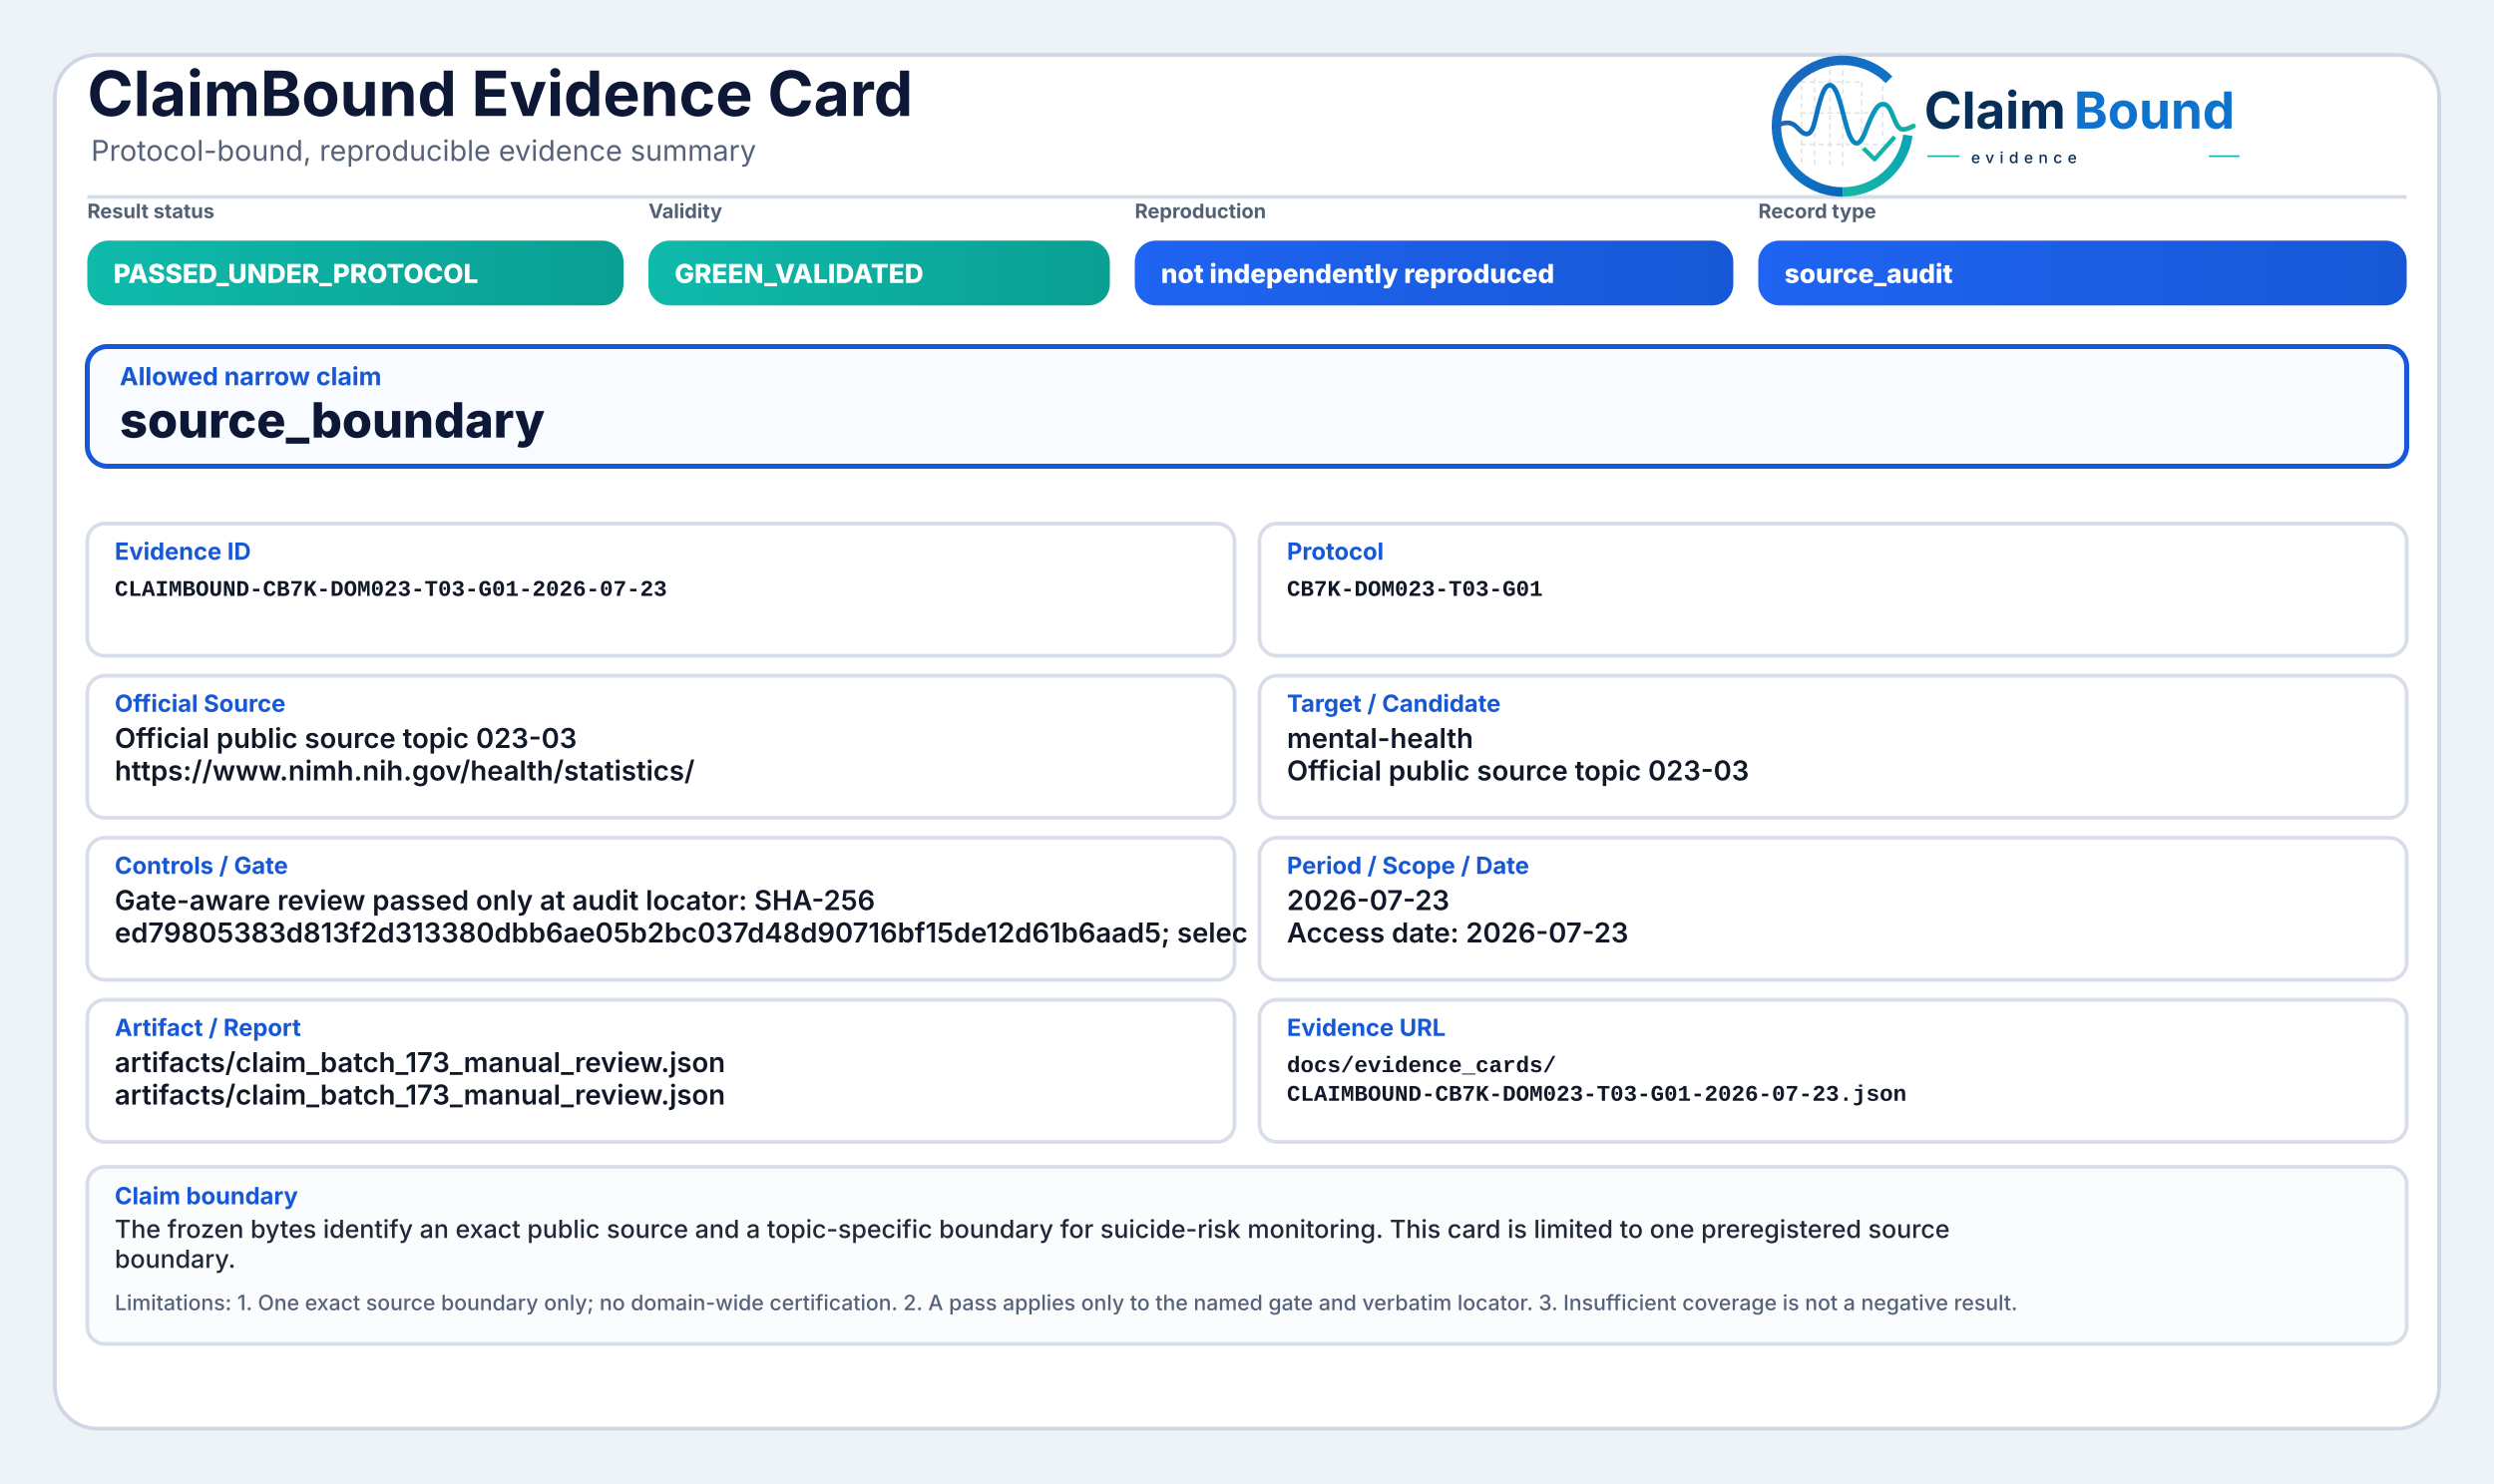
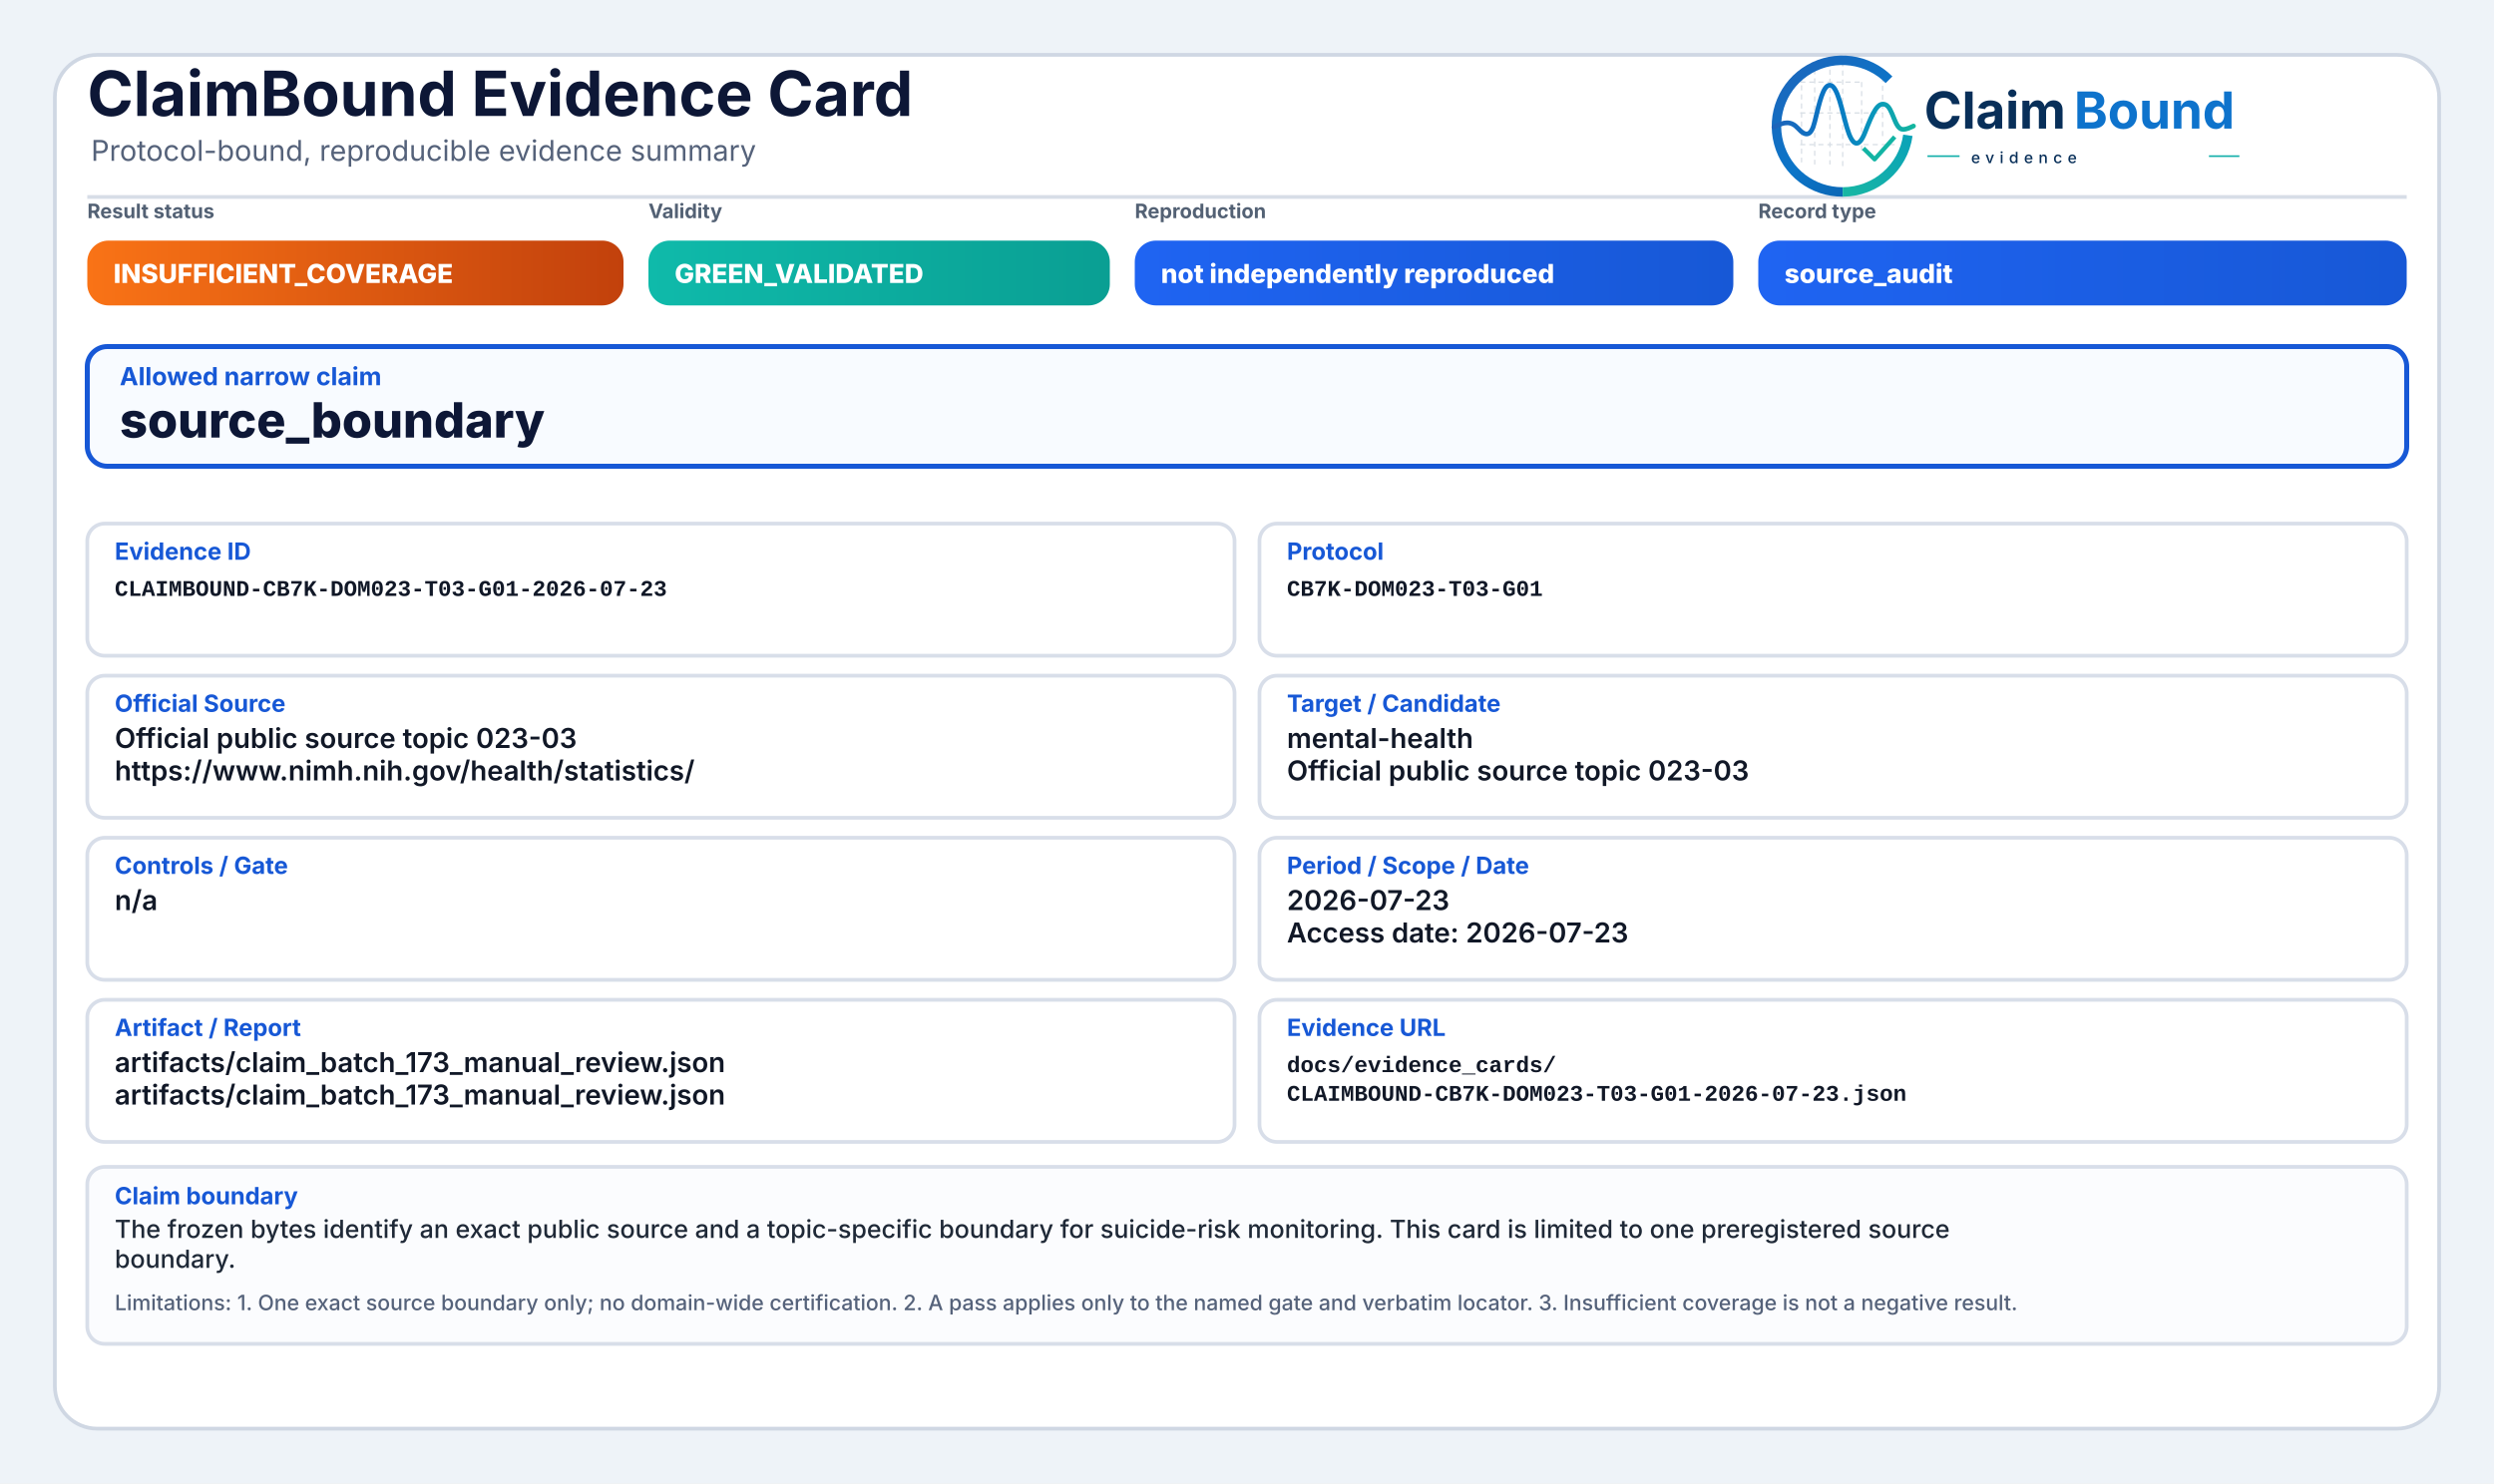
<svg xmlns="http://www.w3.org/2000/svg" width="2000" height="1190" viewBox="0 0 2000 1190" role="img" aria-label="ClaimBound Evidence Card">
  <defs>
    <linearGradient id="greenGrad" x1="0" y1="0" x2="1" y2="0">
      <stop offset="0%" stop-color="#0fbaaa" />
      <stop offset="100%" stop-color="#0a9f93" />
    </linearGradient>
    <linearGradient id="yellowGrad" x1="0" y1="0" x2="1" y2="0">
      <stop offset="0%" stop-color="#fbbf24" />
      <stop offset="100%" stop-color="#d97706" />
    </linearGradient>
    <linearGradient id="amberGrad" x1="0" y1="0" x2="1" y2="0">
      <stop offset="0%" stop-color="#f97316" />
      <stop offset="100%" stop-color="#c2410c" />
    </linearGradient>
    <linearGradient id="redGrad" x1="0" y1="0" x2="1" y2="0">
      <stop offset="0%" stop-color="#ef4444" />
      <stop offset="100%" stop-color="#b91c1c" />
    </linearGradient>
    <linearGradient id="grayGrad" x1="0" y1="0" x2="1" y2="0">
      <stop offset="0%" stop-color="#64748b" />
      <stop offset="100%" stop-color="#475569" />
    </linearGradient>
    <linearGradient id="blueGrad" x1="0" y1="0" x2="1" y2="0">
      <stop offset="0%" stop-color="#1f64f2" />
      <stop offset="100%" stop-color="#1758d6" />
    </linearGradient>
    <linearGradient id="logoRingBlue" x1="73" y1="453" x2="348" y2="793" gradientUnits="userSpaceOnUse">
      <stop offset="0" stop-color="#1E64BA" />
      <stop offset="0.55" stop-color="#0C75C8" />
      <stop offset="1" stop-color="#0A5FAB" />
    </linearGradient>
    <linearGradient id="logoRingTeal" x1="221" y1="792" x2="403" y2="594" gradientUnits="userSpaceOnUse">
      <stop offset="0" stop-color="#18B7A3" />
      <stop offset="1" stop-color="#089EBC" />
    </linearGradient>
    <linearGradient id="logoSignalGradient" x1="61" y1="628" x2="404" y2="628" gradientUnits="userSpaceOnUse">
      <stop offset="0" stop-color="#1E64BA" />
      <stop offset="0.43" stop-color="#0877C4" />
      <stop offset="0.72" stop-color="#0A97BB" />
      <stop offset="1" stop-color="#14B69E" />
    </linearGradient>
  </defs>
  <rect x="0" y="0" width="2000" height="1190" fill="#eef3f8" />
  <rect x="44" y="44" width="1912" height="1102" rx="34" fill="#ffffff" stroke="#cfd7e3" stroke-width="3" />
  <path d="M70 158 H1930" stroke="#d7dde7" stroke-width="3" />
  <text x="70" y="93" font-family="Inter, Segoe UI, Arial, sans-serif" font-size="50" font-weight="750" fill="#0d1736">ClaimBound Evidence Card</text>
  <text x="73" y="129" font-family="Inter, Segoe UI, Arial, sans-serif" font-size="23" font-weight="400" fill="#55627a">Protocol-bound, reproducible evidence summary</text>
  <g aria-label="ClaimBound evidence logo" transform="translate(1415,52) scale(0.33) translate(-40,-478)">
    <g stroke-linecap="butt" stroke-linejoin="round">
      <g stroke="#CBD3DC" stroke-width="3.2" stroke-linecap="round" stroke-dasharray="10 12" opacity="0.72">
        <path d="M130 507V714" />
        <path d="M162 490V719" />
        <path d="M199 491V719" />
        <path d="M230 471V726" />
        <path d="M276 521V690" />
        <path d="M327 508V650" />
        <path d="M128 520H277" />
        <path d="M128 595H327" />
        <path d="M128 672H355" />
      </g>
      <path d="M342.6 514.3A160 160 0 1 0 230 787" fill="none" stroke="url(#logoRingBlue)" stroke-width="23" />
      <path d="M230 787A160 160 0 0 0 388.4 649.3" fill="none" stroke="url(#logoRingTeal)" stroke-width="23" />
      <path d="M63 629.5C87 616.4 104.3 613.6 121.2 632.2C140.7 653.8 153.4 651.6 162.1 616.2C173.8 568.5 182.5 527.5 198.9 527.5C217.5 527.5 228.4 590.6 240.3 630.8C253.4 675.4 268.6 682.8 284.6 641.5C303.5 592.9 315.2 567.6 333.7 574.7C352.6 582 355.7 635.1 376.6 634.9C386.2 634.8 394 630.4 402 626.8" fill="none" stroke="url(#logoSignalGradient)" stroke-width="11.5" stroke-linecap="round" />
      <path d="M284 684.5L307.5 707.7L353 657" fill="none" stroke="#12B4A4" stroke-width="10.5" stroke-linecap="square" />
    </g>
    <text x="428" y="633" font-family="Inter, Segoe UI, Arial, sans-serif" font-size="124" font-weight="750" fill="#082F59" text-rendering="geometricPrecision">Claim</text>
    <text x="792" y="633" font-family="Inter, Segoe UI, Arial, sans-serif" font-size="124" font-weight="750" fill="#0E73CC" text-rendering="geometricPrecision">Bound</text>
    <line x1="436" y1="700" x2="514" y2="700" stroke="#11AFA9" stroke-width="4" />
    <text x="542" y="717" font-family="Inter, Segoe UI, Arial, sans-serif" font-size="38" font-weight="500" letter-spacing="13" fill="#082F59">evidence</text>
    <line x1="1120" y1="700" x2="1194" y2="700" stroke="#11AFA9" stroke-width="4" />
  </g>
  <text x="70" y="175" font-family="Inter, Segoe UI, Arial, sans-serif" font-size="16" font-weight="650" fill="#536174">Result status</text>
-   <rect x="70" y="193" width="430" height="52" rx="17" fill="url(#greenGrad)" />
-   <text x="91" y="227" font-family="Inter, Segoe UI, Arial, sans-serif" font-size="21" font-weight="800" fill="#ffffff">PASSED_UNDER_PROTOCOL</text>
+   <rect x="70" y="193" width="430" height="52" rx="17" fill="url(#amberGrad)" />
+   <text x="91" y="227" font-family="Inter, Segoe UI, Arial, sans-serif" font-size="21" font-weight="800" fill="#ffffff">INSUFFICIENT_COVERAGE</text>
  <text x="520" y="175" font-family="Inter, Segoe UI, Arial, sans-serif" font-size="16" font-weight="650" fill="#536174">Validity</text>
  <rect x="520" y="193" width="370" height="52" rx="17" fill="url(#greenGrad)" />
  <text x="541" y="227" font-family="Inter, Segoe UI, Arial, sans-serif" font-size="21" font-weight="800" fill="#ffffff">GREEN_VALIDATED</text>
  <text x="910" y="175" font-family="Inter, Segoe UI, Arial, sans-serif" font-size="16" font-weight="650" fill="#536174">Reproduction</text>
  <rect x="910" y="193" width="480" height="52" rx="17" fill="url(#blueGrad)" />
  <text x="931" y="227" font-family="Inter, Segoe UI, Arial, sans-serif" font-size="21" font-weight="800" fill="#ffffff">not independently reproduced</text>
  <text x="1410" y="175" font-family="Inter, Segoe UI, Arial, sans-serif" font-size="16" font-weight="650" fill="#536174">Record type</text>
  <rect x="1410" y="193" width="520" height="52" rx="17" fill="url(#blueGrad)" />
  <text x="1431" y="227" font-family="Inter, Segoe UI, Arial, sans-serif" font-size="21" font-weight="800" fill="#ffffff">source_audit</text>
  <rect x="70" y="278" width="1860" height="96" rx="16" fill="#f8fbff" stroke="#1758d6" stroke-width="4" />
  <text x="96" y="309" font-family="Inter, Segoe UI, Arial, sans-serif" font-size="20" font-weight="750" fill="#1758d6">Allowed narrow claim</text>
  <text x="96" y="351" font-family="Inter, Segoe UI, Arial, sans-serif" font-size="39" font-weight="800" fill="#0d1736">source_boundary</text>
  <rect x="70" y="420" width="920" height="106" rx="14" fill="#ffffff" stroke="#d8dee9" stroke-width="3" />
  <text x="92" y="449" font-family="Inter, Segoe UI, Arial, sans-serif" font-size="19" font-weight="750" fill="#1758d6">Evidence ID</text>
  <text x="92" y="478" font-family="SFMono-Regular, Consolas, Liberation Mono, monospace" font-size="18" font-weight="600" fill="#111827">CLAIMBOUND-CB7K-DOM023-T03-G01-2026-07-23</text>
  <rect x="1010" y="420" width="920" height="106" rx="14" fill="#ffffff" stroke="#d8dee9" stroke-width="3" />
  <text x="1032" y="449" font-family="Inter, Segoe UI, Arial, sans-serif" font-size="19" font-weight="750" fill="#1758d6">Protocol</text>
  <text x="1032" y="478" font-family="SFMono-Regular, Consolas, Liberation Mono, monospace" font-size="18" font-weight="600" fill="#111827">CB7K-DOM023-T03-G01</text>
  <rect x="70" y="542" width="920" height="114" rx="14" fill="#ffffff" stroke="#d8dee9" stroke-width="3" />
  <text x="92" y="571" font-family="Inter, Segoe UI, Arial, sans-serif" font-size="19" font-weight="750" fill="#1758d6">Official Source</text>
  <text x="92" y="600" font-family="Inter, Segoe UI, Arial, sans-serif" font-size="22" font-weight="600" fill="#111827">Official public source topic 023-03</text>
  <text x="92" y="626" font-family="Inter, Segoe UI, Arial, sans-serif" font-size="22" font-weight="600" fill="#111827">https://www.nimh.nih.gov/health/statistics/</text>
  <rect x="1010" y="542" width="920" height="114" rx="14" fill="#ffffff" stroke="#d8dee9" stroke-width="3" />
  <text x="1032" y="571" font-family="Inter, Segoe UI, Arial, sans-serif" font-size="19" font-weight="750" fill="#1758d6">Target / Candidate</text>
  <text x="1032" y="600" font-family="Inter, Segoe UI, Arial, sans-serif" font-size="22" font-weight="600" fill="#111827">mental-health</text>
  <text x="1032" y="626" font-family="Inter, Segoe UI, Arial, sans-serif" font-size="22" font-weight="600" fill="#111827">Official public source topic 023-03</text>
  <rect x="70" y="672" width="920" height="114" rx="14" fill="#ffffff" stroke="#d8dee9" stroke-width="3" />
  <text x="92" y="701" font-family="Inter, Segoe UI, Arial, sans-serif" font-size="19" font-weight="750" fill="#1758d6">Controls / Gate</text>
-   <text x="92" y="730" font-family="Inter, Segoe UI, Arial, sans-serif" font-size="22" font-weight="600" fill="#111827">Gate-aware review passed only at audit locator: SHA-256</text>
-   <text x="92" y="756" font-family="Inter, Segoe UI, Arial, sans-serif" font-size="22" font-weight="600" fill="#111827">ed79805383d813f2d313380dbb6ae05b2bc037d48d90716bf15de12d61b6aad5; selec</text>
+   <text x="92" y="730" font-family="Inter, Segoe UI, Arial, sans-serif" font-size="22" font-weight="600" fill="#111827">n/a</text>
  <rect x="1010" y="672" width="920" height="114" rx="14" fill="#ffffff" stroke="#d8dee9" stroke-width="3" />
  <text x="1032" y="701" font-family="Inter, Segoe UI, Arial, sans-serif" font-size="19" font-weight="750" fill="#1758d6">Period / Scope / Date</text>
  <text x="1032" y="730" font-family="Inter, Segoe UI, Arial, sans-serif" font-size="22" font-weight="600" fill="#111827">2026-07-23</text>
  <text x="1032" y="756" font-family="Inter, Segoe UI, Arial, sans-serif" font-size="22" font-weight="600" fill="#111827">Access date: 2026-07-23</text>
  <rect x="70" y="802" width="920" height="114" rx="14" fill="#ffffff" stroke="#d8dee9" stroke-width="3" />
  <text x="92" y="831" font-family="Inter, Segoe UI, Arial, sans-serif" font-size="19" font-weight="750" fill="#1758d6">Artifact / Report</text>
  <text x="92" y="860" font-family="Inter, Segoe UI, Arial, sans-serif" font-size="22" font-weight="600" fill="#111827">artifacts/claim_batch_173_manual_review.json</text>
  <text x="92" y="886" font-family="Inter, Segoe UI, Arial, sans-serif" font-size="22" font-weight="600" fill="#111827">artifacts/claim_batch_173_manual_review.json</text>
  <rect x="1010" y="802" width="920" height="114" rx="14" fill="#ffffff" stroke="#d8dee9" stroke-width="3" />
  <text x="1032" y="831" font-family="Inter, Segoe UI, Arial, sans-serif" font-size="19" font-weight="750" fill="#1758d6">Evidence URL</text>
  <text x="1032" y="860" font-family="SFMono-Regular, Consolas, Liberation Mono, monospace" font-size="18" font-weight="600" fill="#111827">docs/evidence_cards/</text>
  <text x="1032" y="883" font-family="SFMono-Regular, Consolas, Liberation Mono, monospace" font-size="18" font-weight="600" fill="#111827">CLAIMBOUND-CB7K-DOM023-T03-G01-2026-07-23.json</text>
  <rect x="70" y="936" width="1860" height="142" rx="14" fill="#fbfcfe" stroke="#d8dee9" stroke-width="3" />
  <text x="92" y="966" font-family="Inter, Segoe UI, Arial, sans-serif" font-size="19" font-weight="750" fill="#1758d6">Claim boundary</text>
  <text x="92" y="993" font-family="Inter, Segoe UI, Arial, sans-serif" font-size="20" font-weight="500" fill="#1f2937">The frozen bytes identify an exact public source and a topic-specific boundary for suicide-risk monitoring. This card is limited to one preregistered source</text>
  <text x="92" y="1017" font-family="Inter, Segoe UI, Arial, sans-serif" font-size="20" font-weight="500" fill="#1f2937">boundary.</text>
  <text x="92" y="1051" font-family="Inter, Segoe UI, Arial, sans-serif" font-size="17" font-weight="500" fill="#55627a">Limitations: 1. One exact source boundary only; no domain-wide certification. 2. A pass applies only to the named gate and verbatim locator. 3. Insufficient coverage is not a negative result.</text>
</svg>
